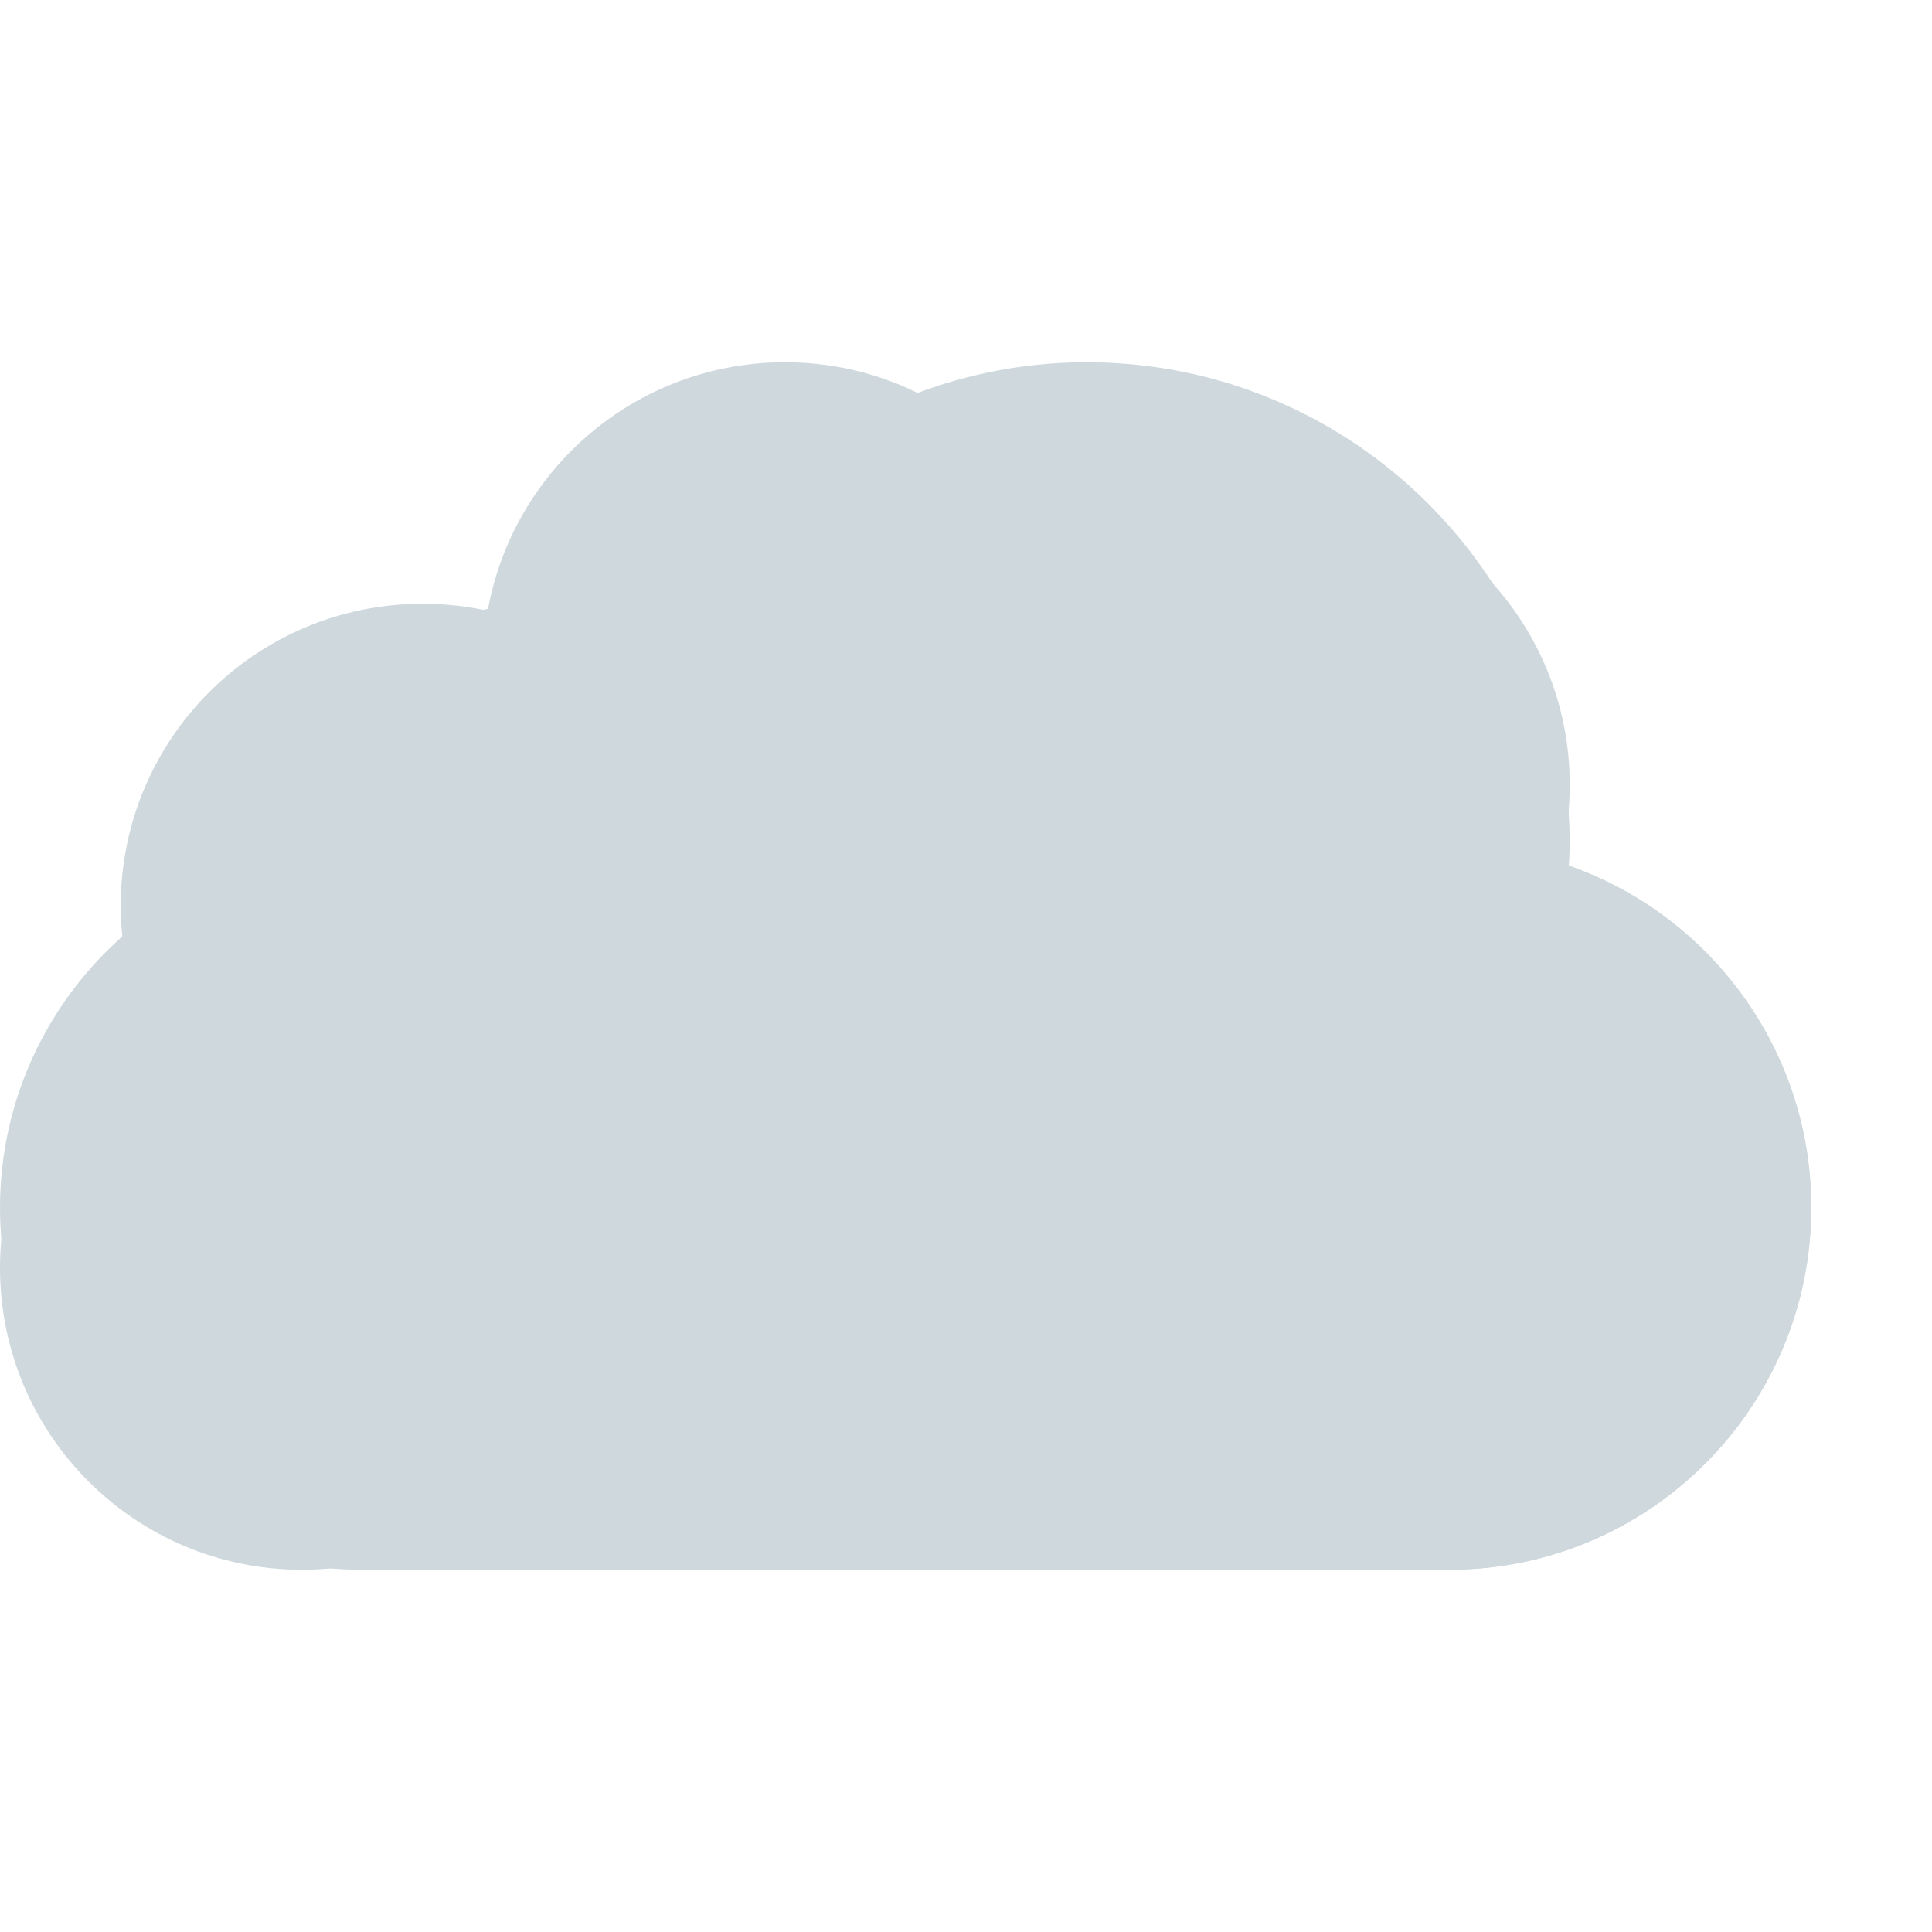
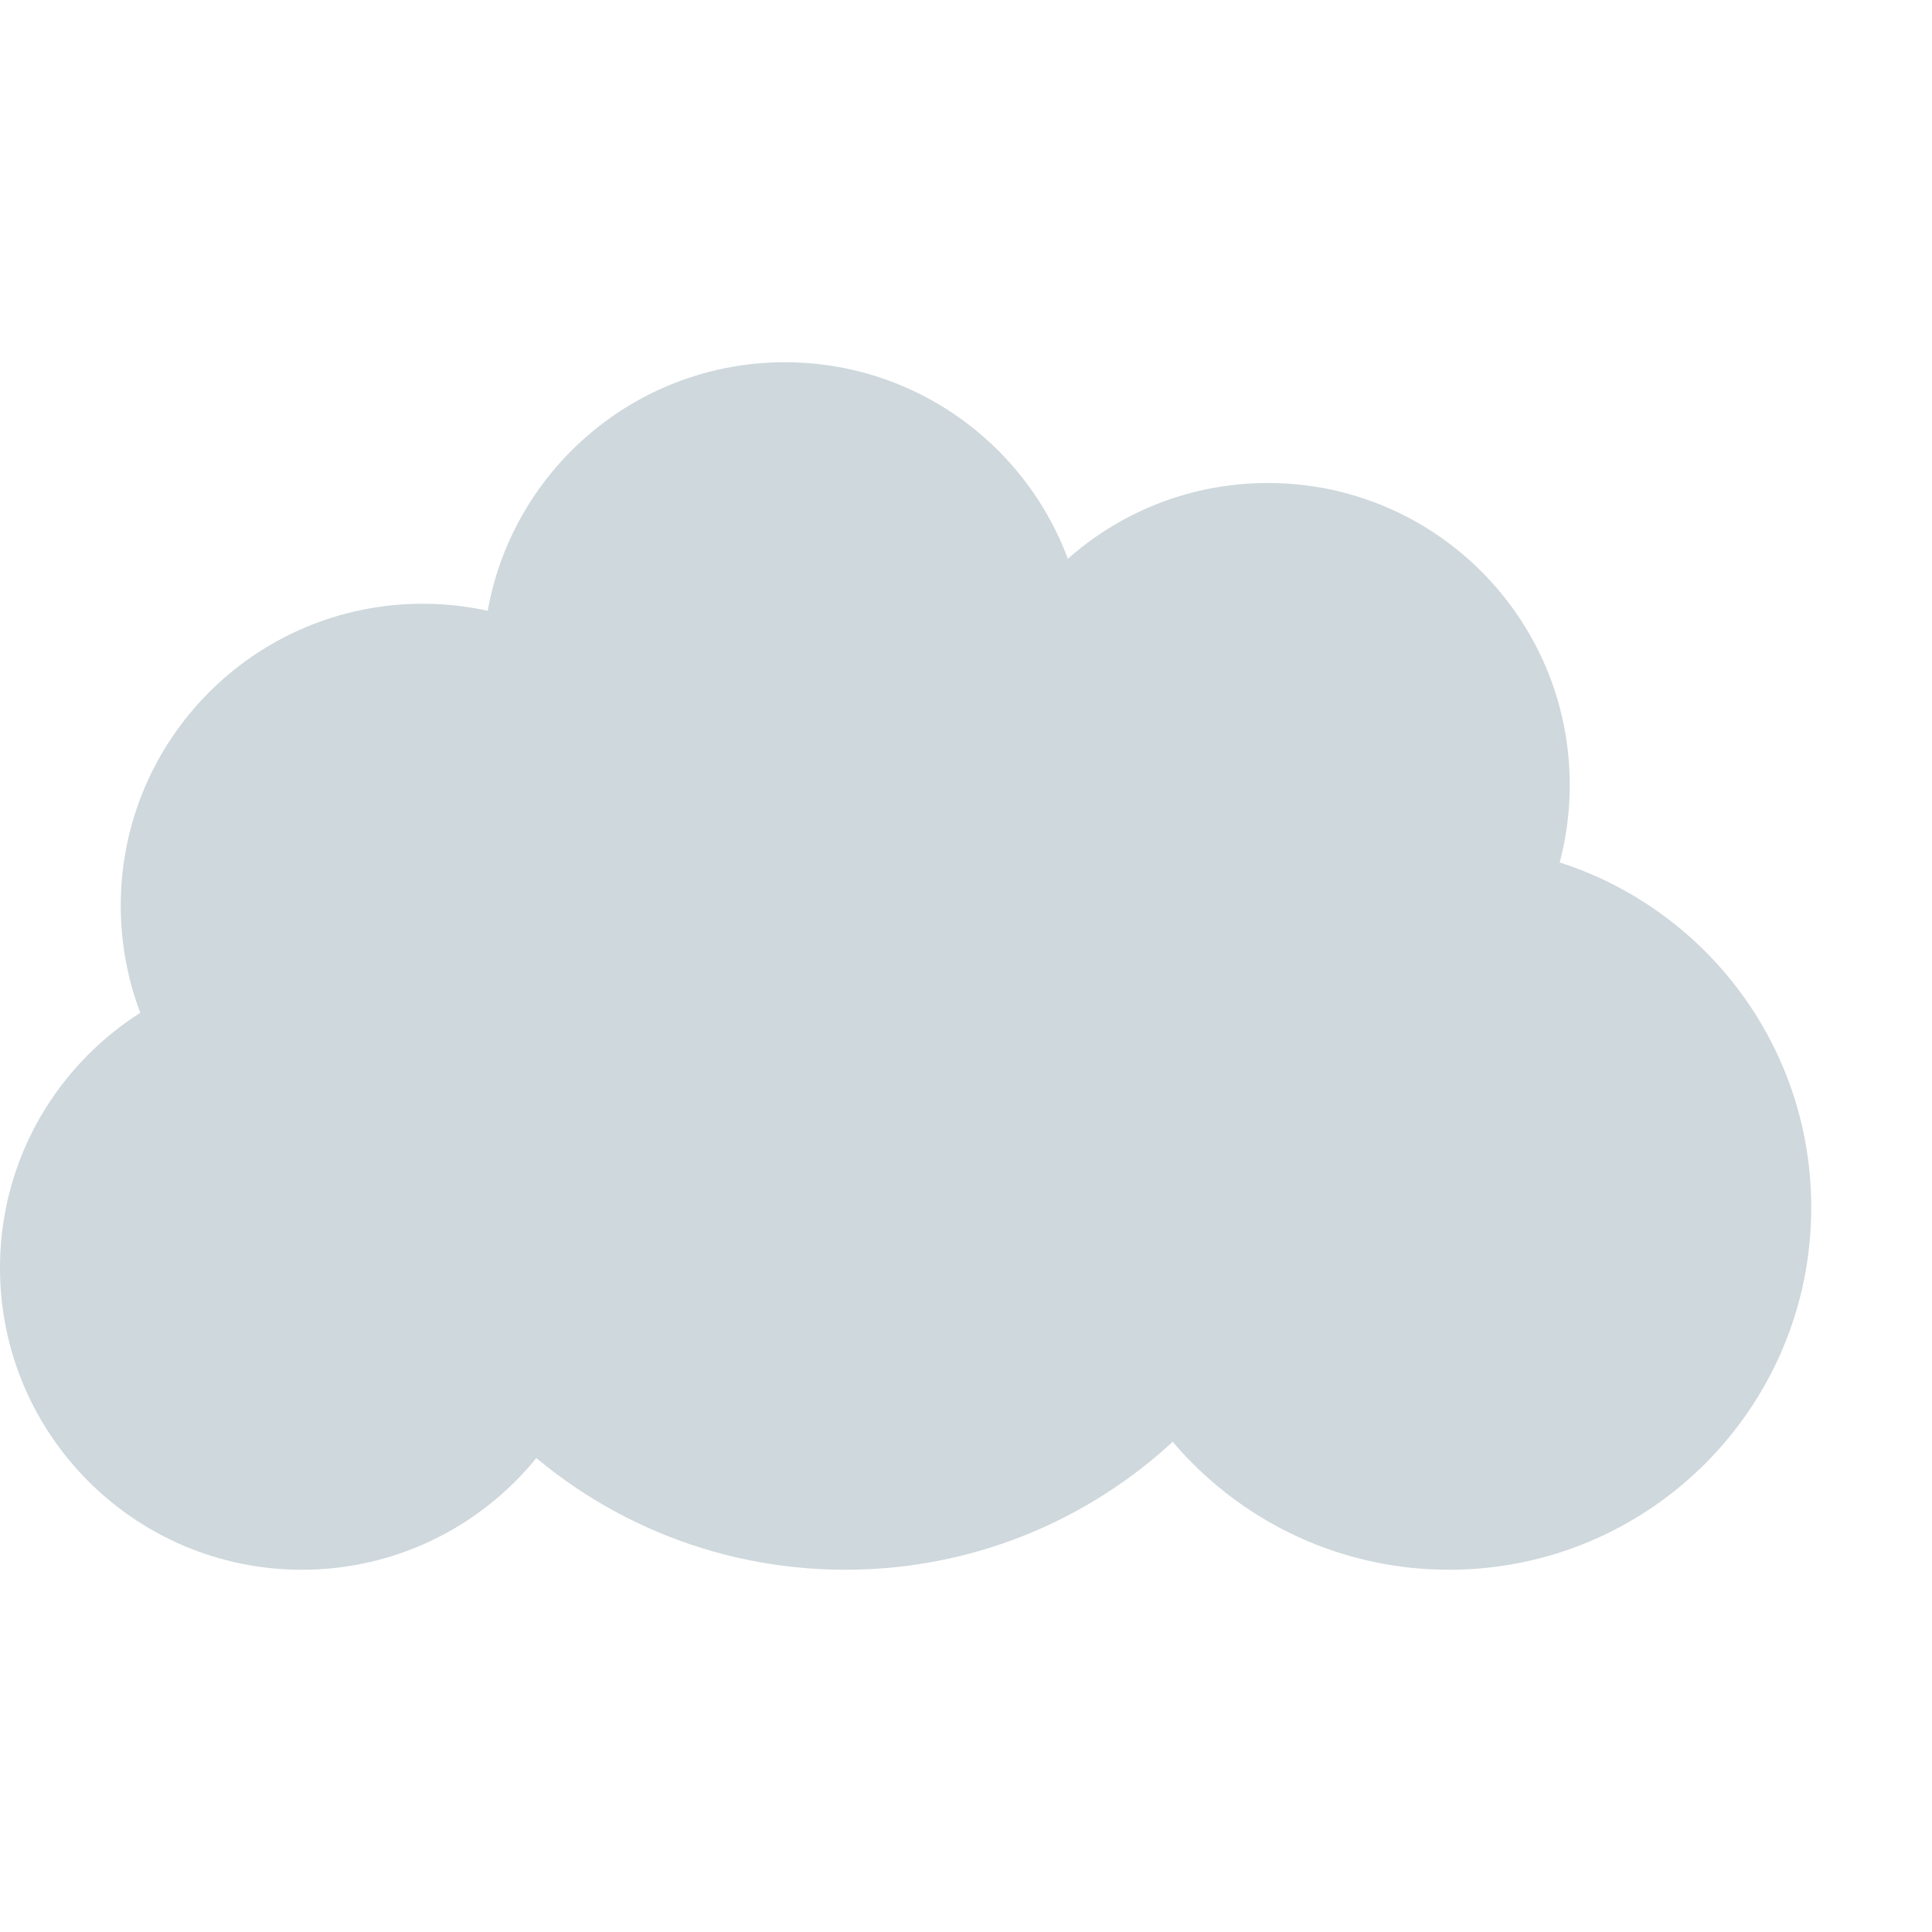
<svg xmlns="http://www.w3.org/2000/svg" width="16" height="16" version="1.1" viewBox="0 0 16 16">
  <defs>
    <style id="current-color-scheme" type="text/css">
   .ColorScheme-Text { color:#cfd8dc; } .ColorScheme-Highlight { color:#00bcd4; }
  </style>
  </defs>
  <g>
-     <path style="fill:currentColor" d="M 9 3 C 7.497 3 6.121 3.846 5.439 5.186 C 5.141 5.064 4.822 5.001 4.5 5 C 3.249 5 2.192 5.927 2.025 7.166 C 0.815 7.582 0.001 8.72 0 10 C 0 11.657 1.343 13 3 13 L 12 13 C 13.657 13 15 11.657 15 10 C 14.999 8.727 14.194 7.593 12.992 7.172 C 12.996 7.115 12.999 7.057 13 7 C 13 4.791 11.209 3 9 3 z" class="ColorScheme-Text" />
-   </g>
-   <g transform="translate(-14,-13)">
-     <circle style="fill:currentColor" cx="24.5" cy="19.5" r="2.5" class="ColorScheme-Text" />
-     <circle style="fill:currentColor" cx="26" cy="23" r="3" class="ColorScheme-Text" />
-     <circle style="fill:currentColor" cx="16.5" cy="23.5" r="2.5" class="ColorScheme-Text" />
-     <circle style="fill:currentColor" cx="17.5" cy="20.5" r="2.5" class="ColorScheme-Text" />
-     <circle style="fill:currentColor" cx="20.5" cy="18.5" r="2.5" class="ColorScheme-Text" />
-     <circle style="fill:currentColor" cx="21" cy="22" r="4" class="ColorScheme-Text" />
+     <circle style="fill:currentColor" class="ColorScheme-Text" cx="10.5" cy="6.5" r="2.5" />
+     <circle style="fill:currentColor" class="ColorScheme-Text" cx="12" cy="10" r="3" />
+     <circle style="fill:currentColor" class="ColorScheme-Text" cx="2.5" cy="10.5" r="2.5" />
+     <circle style="fill:currentColor" class="ColorScheme-Text" cx="3.5" cy="7.5" r="2.5" />
+     <circle style="fill:currentColor" class="ColorScheme-Text" cx="6.5" cy="5.5" r="2.5" />
+     <circle style="fill:currentColor" class="ColorScheme-Text" cx="7" cy="9" r="4" />
  </g>
</svg>
